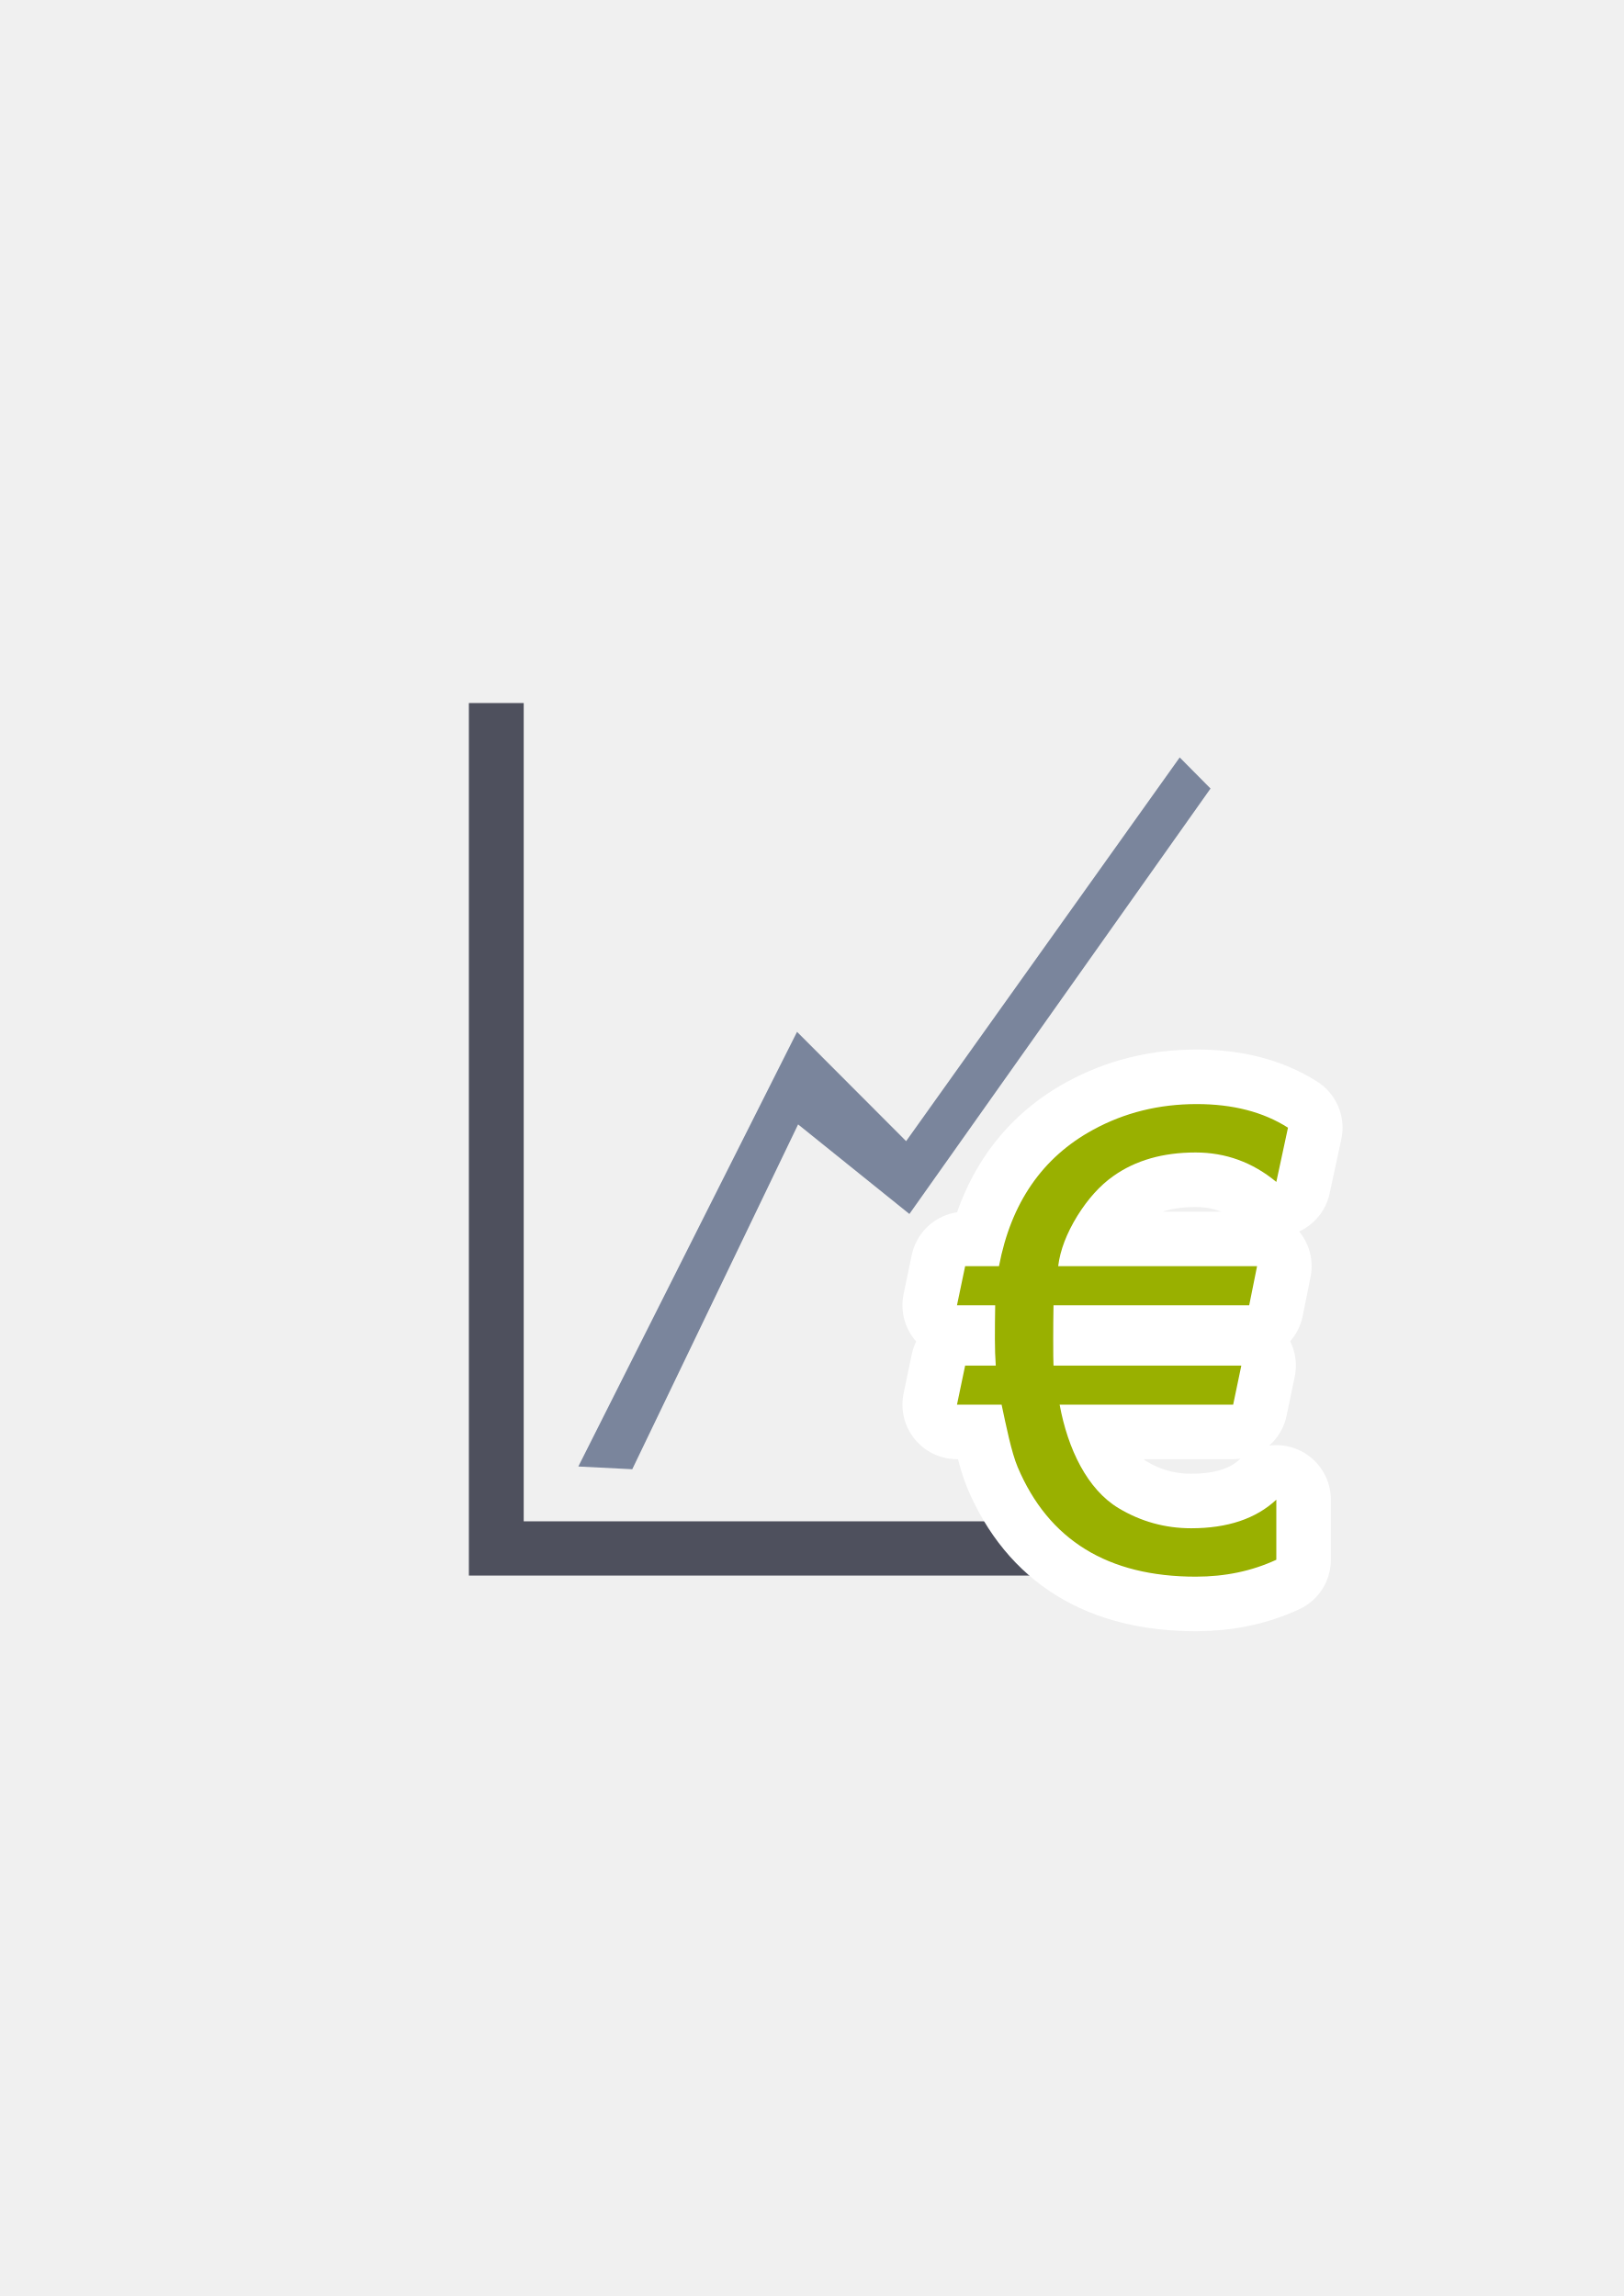
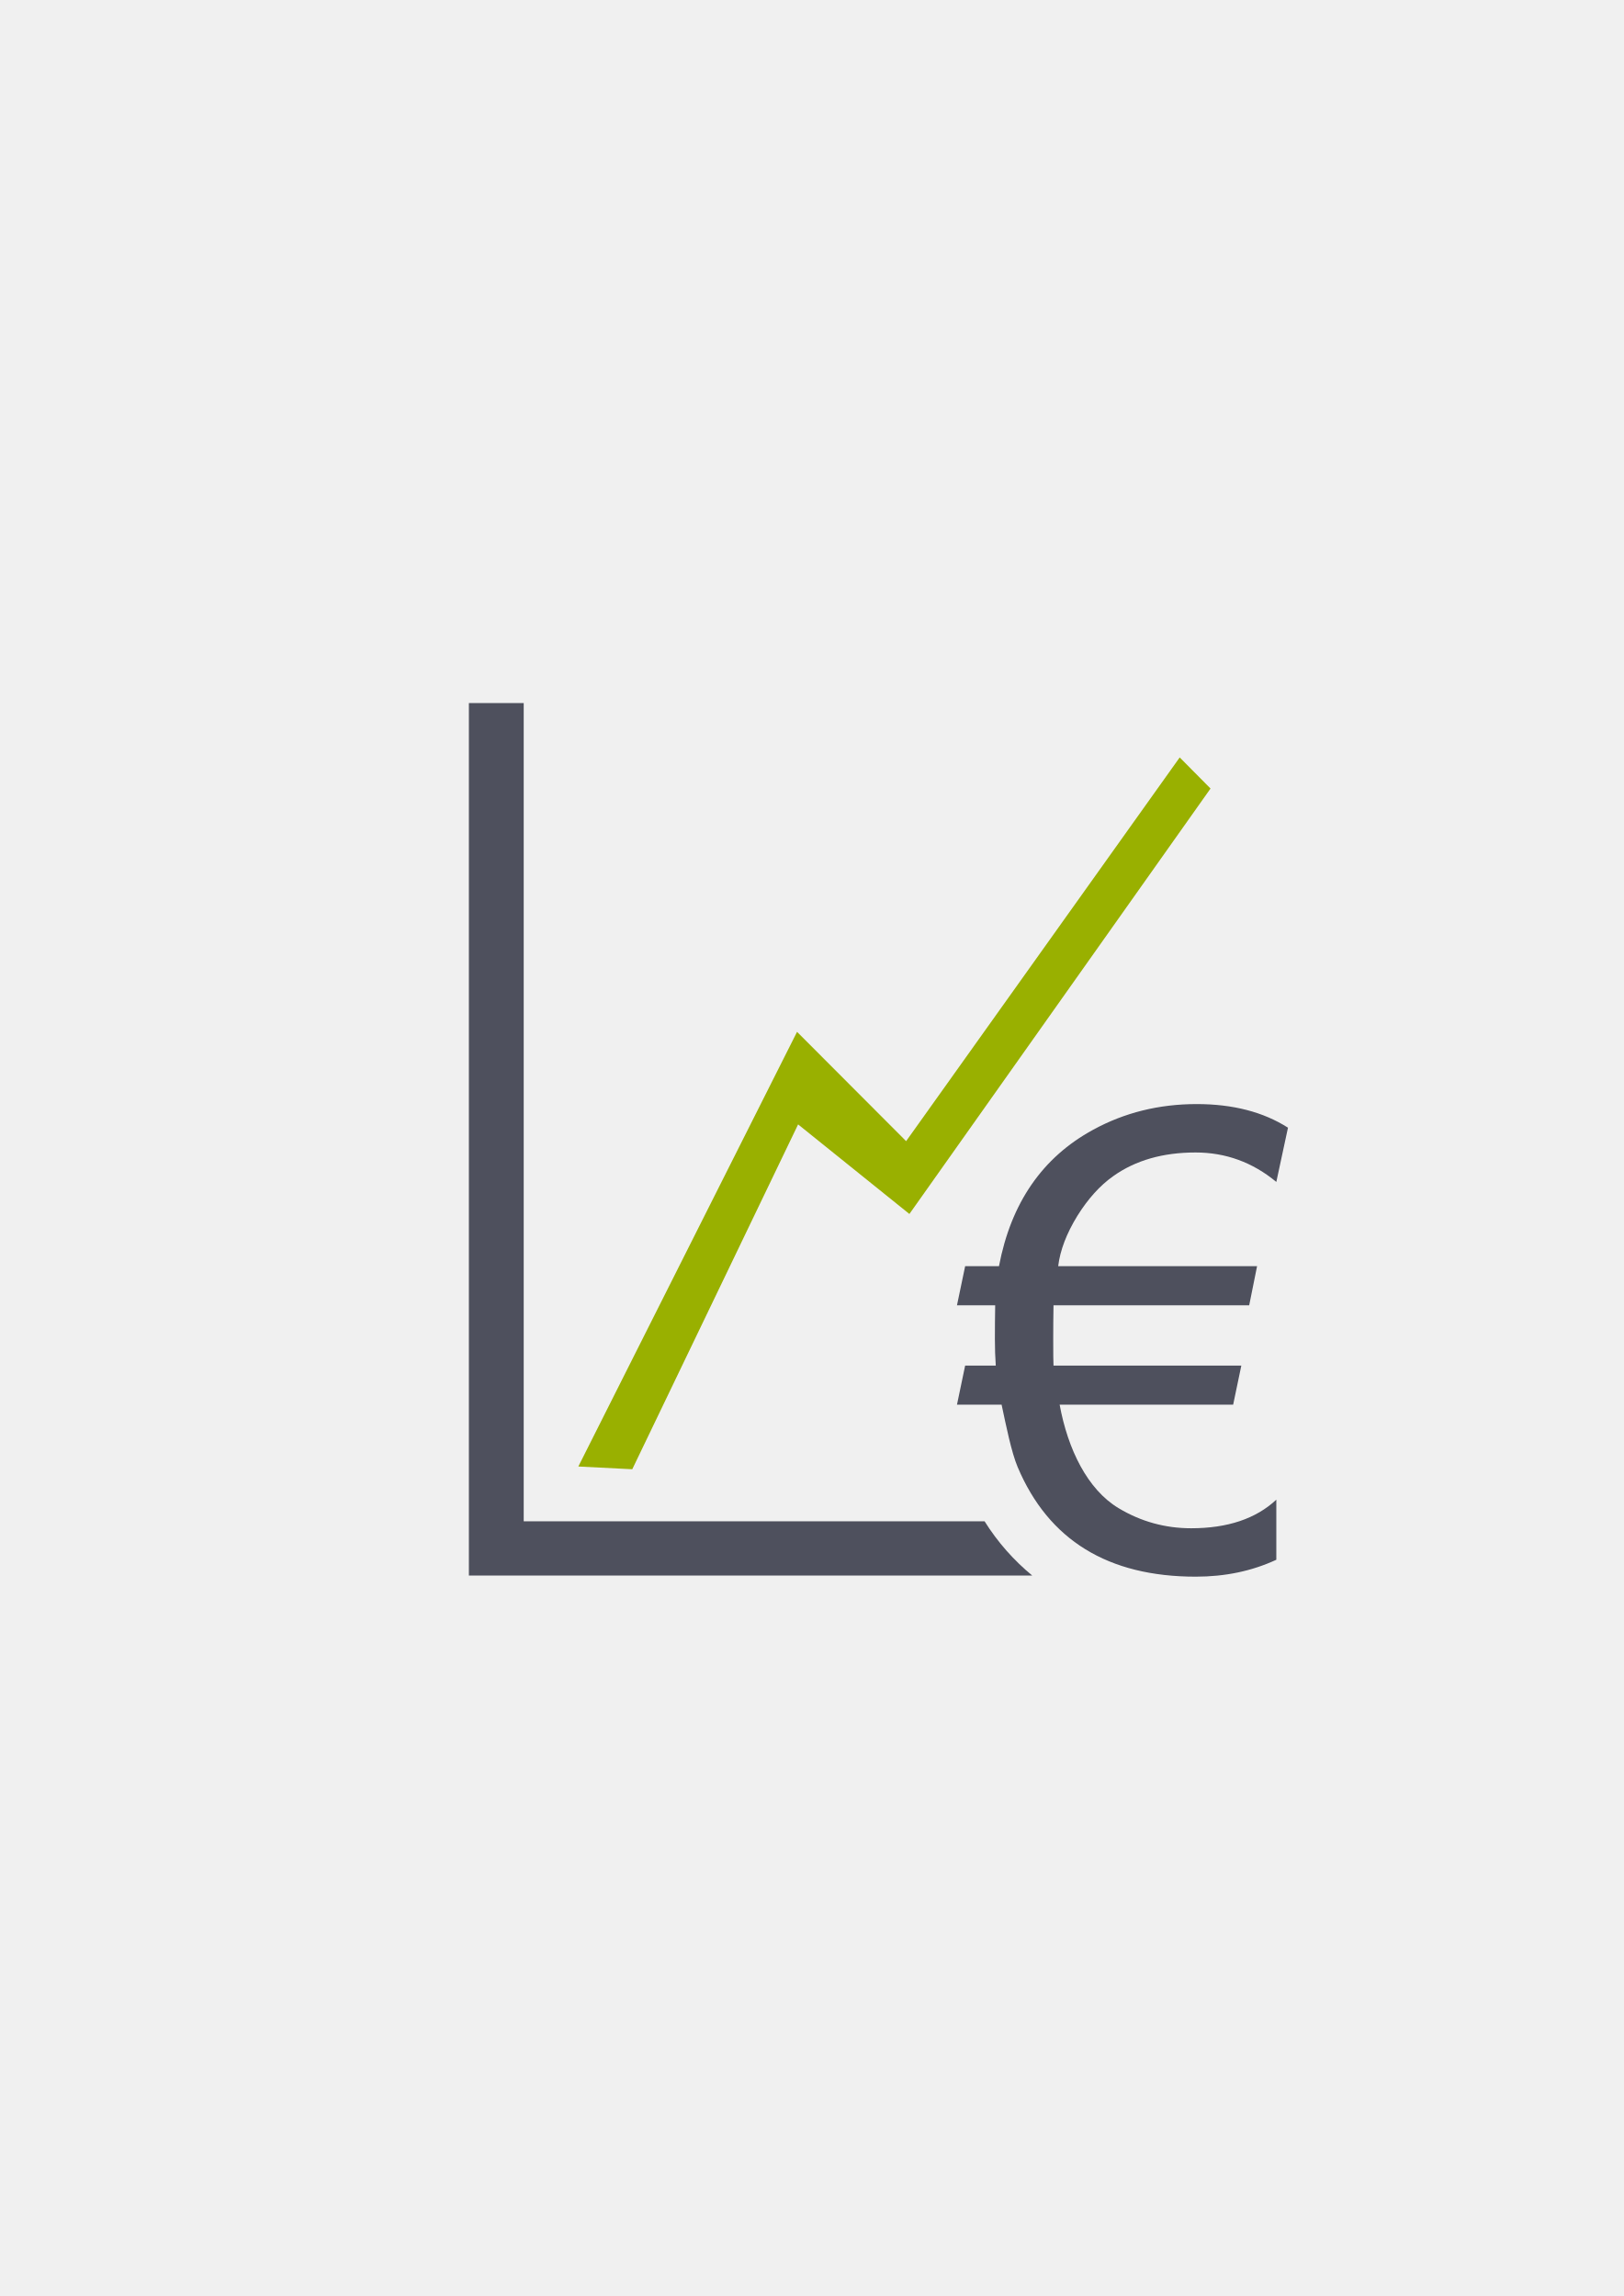
<svg xmlns="http://www.w3.org/2000/svg" width="210mm" height="297mm" viewBox="0 0 744.094 1052.362" id="svg2" version="1.1">
  <defs id="defs4">
    <linearGradient id="linearGradient2224">
      <stop id="stop2226" offset="0" style="stop-color:#7c7c7c;stop-opacity:1;" />
      <stop id="stop2228" offset="1" style="stop-color:#b8b8b8;stop-opacity:1;" />
    </linearGradient>
    <linearGradient id="linearGradient15218">
      <stop id="stop15220" offset="0" style="stop-color:#eeeeef;stop-opacity:1;" />
      <stop id="stop2736" offset="0.599" style="stop-color:#d3d7cf;stop-opacity:1;" />
      <stop id="stop2738" offset="0.828" style="stop-color:#ffffff;stop-opacity:1;" />
      <stop id="stop15222" offset="1" style="stop-color:#d3d7cf;stop-opacity:1;" />
    </linearGradient>
    <pattern y="0" x="0" height="6" width="6" patternUnits="userSpaceOnUse" id="EMFhbasepattern" />
    <pattern y="0" x="0" height="6" width="6" patternUnits="userSpaceOnUse" id="EMFhbasepattern-5" />
  </defs>
  <g id="layer1">
-     <path style="color:#000000;clip-rule:nonzero;display:inline;overflow:visible;visibility:visible;opacity:1;isolation:auto;mix-blend-mode:normal;color-interpolation:sRGB;color-interpolation-filters:linearRGB;solid-color:#000000;solid-opacity:1;fill:#4e505d;fill-opacity:1;fill-rule:nonzero;stroke:none;stroke-width:20;stroke-linecap:butt;stroke-linejoin:round;stroke-miterlimit:4;stroke-dasharray:none;stroke-dashoffset:0;stroke-opacity:1;color-rendering:auto;image-rendering:auto;shape-rendering:auto;text-rendering:auto;enable-background:accumulate" d="m 214.875,322.24 0,375.053 0,24.865 25.125,0 349.795,0 0,-24.865 -349.795,0 0,-375.053 z" id="rect4184" />
-     <path style="fill:#7a859c;fill-rule:evenodd;stroke:none;stroke-width:1px;stroke-linecap:butt;stroke-linejoin:miter;stroke-opacity:1" d="m 265.031,672.168 100.232,-199.224 49.986,50.099 125.375,-175.875 14.125,14.25 -138,195 -51,-41.05 -76,158.05 z" id="path4191" />
-     <g id="g4204" style="font-style:normal;font-weight:normal;font-size:273.71px;line-height:125%;font-family:sans-serif;letter-spacing:0px;word-spacing:0px;fill:#99b000;fill-opacity:1;stroke:#ffffff;stroke-width:50;stroke-linecap:butt;stroke-linejoin:round;stroke-miterlimit:4;stroke-dasharray:none;stroke-opacity:1" transform="translate(0.7502702,0.05596644)">
-       <path id="path4206" style="font-style:normal;font-variant:normal;font-weight:normal;font-stretch:normal;font-family:Arial;-inkscape-font-specification:Arial;fill:#99b000;stroke:#ffffff;stroke-width:50;stroke-linejoin:round;stroke-miterlimit:4;stroke-dasharray:none" d="m 547.13,528.177 c -14.969,0 -27.531,3.608 -37.689,10.825 -6.059,4.277 -11.538,10.335 -16.439,18.176 -4.989,8.108 -7.93,15.815 -8.821,23.121 l 91.147,0 -3.608,17.909 -89.677,0 c -0.089,1.871 -0.134,13.653 -0.134,15.346 0,6.861 0.045,10.959 0.134,12.296 l 86.069,0 -3.742,17.909 -79.52,0 c 3.742,20.404 12.741,38.882 26.997,47.435 10.246,6.148 21.339,9.222 33.278,9.222 16.661,0 29.67,-4.366 39.025,-13.097 l 0,27.531 c -11.137,5.168 -23.433,7.752 -36.887,7.752 -40.272,0 -67.492,-16.75 -81.659,-50.251 -2.851,-6.771 -5.301,-18.969 -7.351,-28.591 l -20.448,0 3.742,-17.909 14.033,0 c -0.267,-3.742 -0.401,-7.796 -0.401,-12.162 0,-1.782 0.044,-13.608 0.134,-15.48 l -17.508,0 3.742,-17.909 15.503,0 c 5.524,-29.046 19.913,-49.895 43.168,-62.547 14.345,-7.841 30.16,-11.761 47.445,-11.761 16.572,0 30.516,3.608 41.832,10.825 l -5.346,24.858 C 573.28,532.676 560.94,528.177 547.13,528.177 Z" />
+     <g id="g4173">
+       <path id="rect4184" d="M 214.875 322.24 L 214.875 697.293 L 214.875 722.158 L 240 722.158 L 473.057 722.158 C 464.57 715.166 457.197 706.843 451.213 697.293 L 240 697.293 L 240 322.24 L 214.875 322.24 z " style="color:#000000;clip-rule:nonzero;display:inline;overflow:visible;visibility:visible;opacity:1;isolation:auto;mix-blend-mode:normal;color-interpolation:sRGB;color-interpolation-filters:linearRGB;solid-color:#000000;solid-opacity:1;fill:#4e505d;fill-opacity:1;fill-rule:nonzero;stroke:none;stroke-width:20;stroke-linecap:butt;stroke-linejoin:round;stroke-miterlimit:4;stroke-dasharray:none;stroke-dashoffset:0;stroke-opacity:1;color-rendering:auto;image-rendering:auto;shape-rendering:auto;text-rendering:auto;enable-background:accumulate" />
+       <path id="path4191" d="m 265.031,672.168 100.232,-199.224 49.986,50.099 125.375,-175.875 14.125,14.25 -138,195 -51,-41.05 -76,158.05 z" style="fill:#99b000;fill-rule:evenodd;stroke:none;stroke-width:1px;stroke-linecap:butt;stroke-linejoin:miter;stroke-opacity:1" />
+       <path d="m 547.88,528.233 c -14.969,0 -27.531,3.608 -37.689,10.825 -6.059,4.277 -11.538,10.335 -16.439,18.176 -4.989,8.108 -7.93,15.815 -8.821,23.121 l 91.147,0 -3.608,17.909 -89.677,0 c -0.089,1.871 -0.134,13.653 -0.134,15.346 0,6.861 0.045,10.959 0.134,12.296 l 86.069,0 -3.742,17.909 -79.52,0 c 3.742,20.404 12.741,38.882 26.997,47.435 10.246,6.148 21.339,9.222 33.278,9.222 16.661,0 29.67,-4.366 39.025,-13.097 l 0,27.531 c -11.137,5.168 -23.433,7.752 -36.887,7.752 -40.272,0 -67.492,-16.75 -81.659,-50.251 -2.851,-6.771 -5.301,-18.969 -7.351,-28.591 l -20.448,0 3.742,-17.909 14.033,0 c -0.267,-3.742 -0.401,-7.796 -0.401,-12.162 0,-1.782 0.044,-13.608 0.134,-15.48 l -17.508,0 3.742,-17.909 15.503,0 c 5.524,-29.046 19.913,-49.895 43.168,-62.547 14.345,-7.841 30.16,-11.761 47.445,-11.761 16.572,0 30.516,3.608 41.832,10.825 l -5.346,24.858 c -10.87,-8.999 -23.21,-13.498 -37.02,-13.498 z" style="font-style:normal;font-variant:normal;font-weight:normal;font-stretch:normal;font-size:medium;line-height:125%;font-family:Arial;-inkscape-font-specification:Arial;letter-spacing:0px;word-spacing:0px;fill:#4e505d;fill-opacity:1;stroke:none;stroke-width:1px;stroke-linecap:butt;stroke-linejoin:miter;stroke-opacity:1" id="path4198" />
+       <path id="rect4195" d="m 190,322.362 400,0 0,400 -400,0 z" style="color:#000000;clip-rule:nonzero;display:inline;overflow:visible;visibility:visible;opacity:1;isolation:auto;mix-blend-mode:normal;color-interpolation:sRGB;color-interpolation-filters:linearRGB;solid-color:#000000;solid-opacity:1;fill:none;fill-opacity:1;fill-rule:nonzero;stroke:none;stroke-width:20;stroke-linecap:butt;stroke-linejoin:round;stroke-miterlimit:4;stroke-dasharray:none;stroke-dashoffset:0;stroke-opacity:1;color-rendering:auto;image-rendering:auto;shape-rendering:auto;text-rendering:auto;enable-background:accumulate" />
    </g>
-     <g style="font-style:normal;font-weight:normal;font-size:273.71px;line-height:125%;font-family:sans-serif;letter-spacing:0px;word-spacing:0px;fill:#99b000;fill-opacity:1;stroke:none;stroke-width:1px;stroke-linecap:butt;stroke-linejoin:miter;stroke-opacity:1" id="text4193" transform="translate(0.7502702,0.05596644)">
-       <path d="m 547.13,528.177 c -14.969,0 -27.531,3.608 -37.689,10.825 -6.059,4.277 -11.538,10.335 -16.439,18.176 -4.989,8.108 -7.93,15.815 -8.821,23.121 l 91.147,0 -3.608,17.909 -89.677,0 c -0.089,1.871 -0.134,13.653 -0.134,15.346 0,6.861 0.045,10.959 0.134,12.296 l 86.069,0 -3.742,17.909 -79.52,0 c 3.742,20.404 12.741,38.882 26.997,47.435 10.246,6.148 21.339,9.222 33.278,9.222 16.661,0 29.67,-4.366 39.025,-13.097 l 0,27.531 c -11.137,5.168 -23.433,7.752 -36.887,7.752 -40.272,0 -67.492,-16.75 -81.659,-50.251 -2.851,-6.771 -5.301,-18.969 -7.351,-28.591 l -20.448,0 3.742,-17.909 14.033,0 c -0.267,-3.742 -0.401,-7.796 -0.401,-12.162 0,-1.782 0.044,-13.608 0.134,-15.48 l -17.508,0 3.742,-17.909 15.503,0 c 5.524,-29.046 19.913,-49.895 43.168,-62.547 14.345,-7.841 30.16,-11.761 47.445,-11.761 16.572,0 30.516,3.608 41.832,10.825 l -5.346,24.858 C 573.28,532.676 560.94,528.177 547.13,528.177 Z" style="font-style:normal;font-variant:normal;font-weight:normal;font-stretch:normal;font-family:Arial;-inkscape-font-specification:Arial;fill:#99b000" id="path4198" />
-     </g>
-     <path style="color:#000000;clip-rule:nonzero;display:inline;overflow:visible;visibility:visible;opacity:1;isolation:auto;mix-blend-mode:normal;color-interpolation:sRGB;color-interpolation-filters:linearRGB;solid-color:#000000;solid-opacity:1;fill:none;fill-opacity:1;fill-rule:nonzero;stroke:none;stroke-width:20;stroke-linecap:butt;stroke-linejoin:round;stroke-miterlimit:4;stroke-dasharray:none;stroke-dashoffset:0;stroke-opacity:1;color-rendering:auto;image-rendering:auto;shape-rendering:auto;text-rendering:auto;enable-background:accumulate" d="m 190,322.362 400,0 0,400 -400,0 z" id="rect4195" />
  </g>
</svg>
